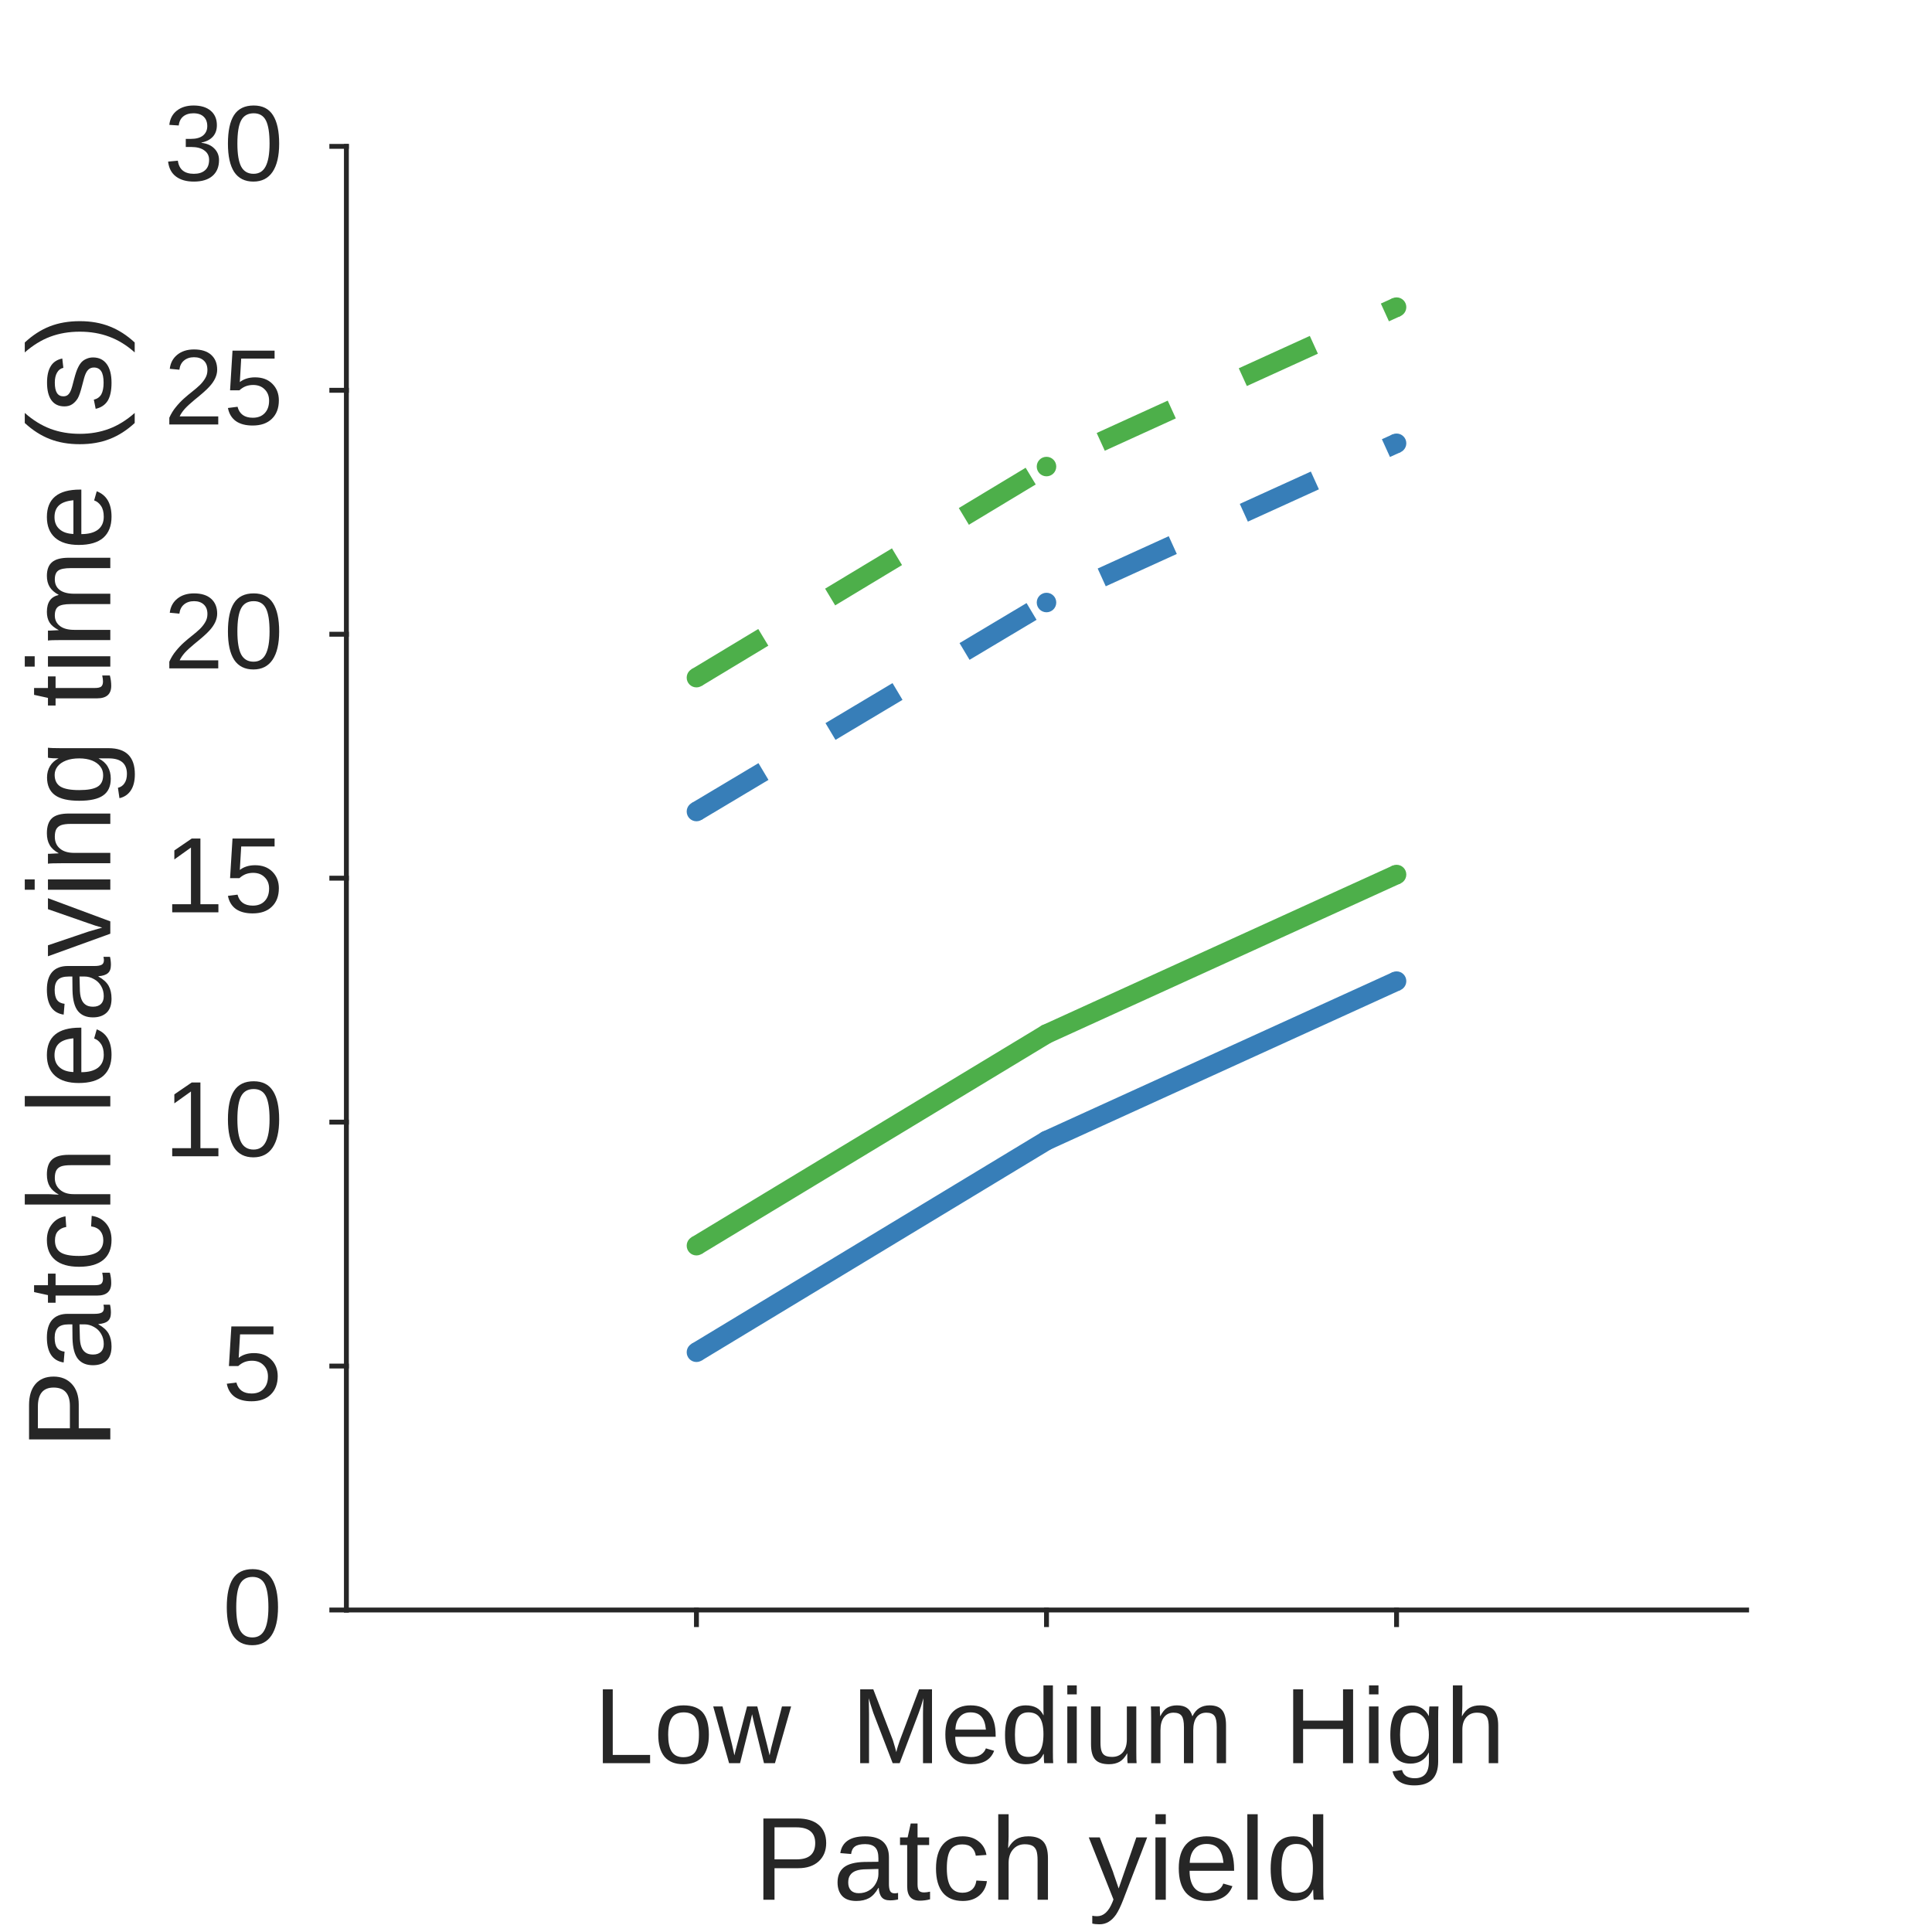
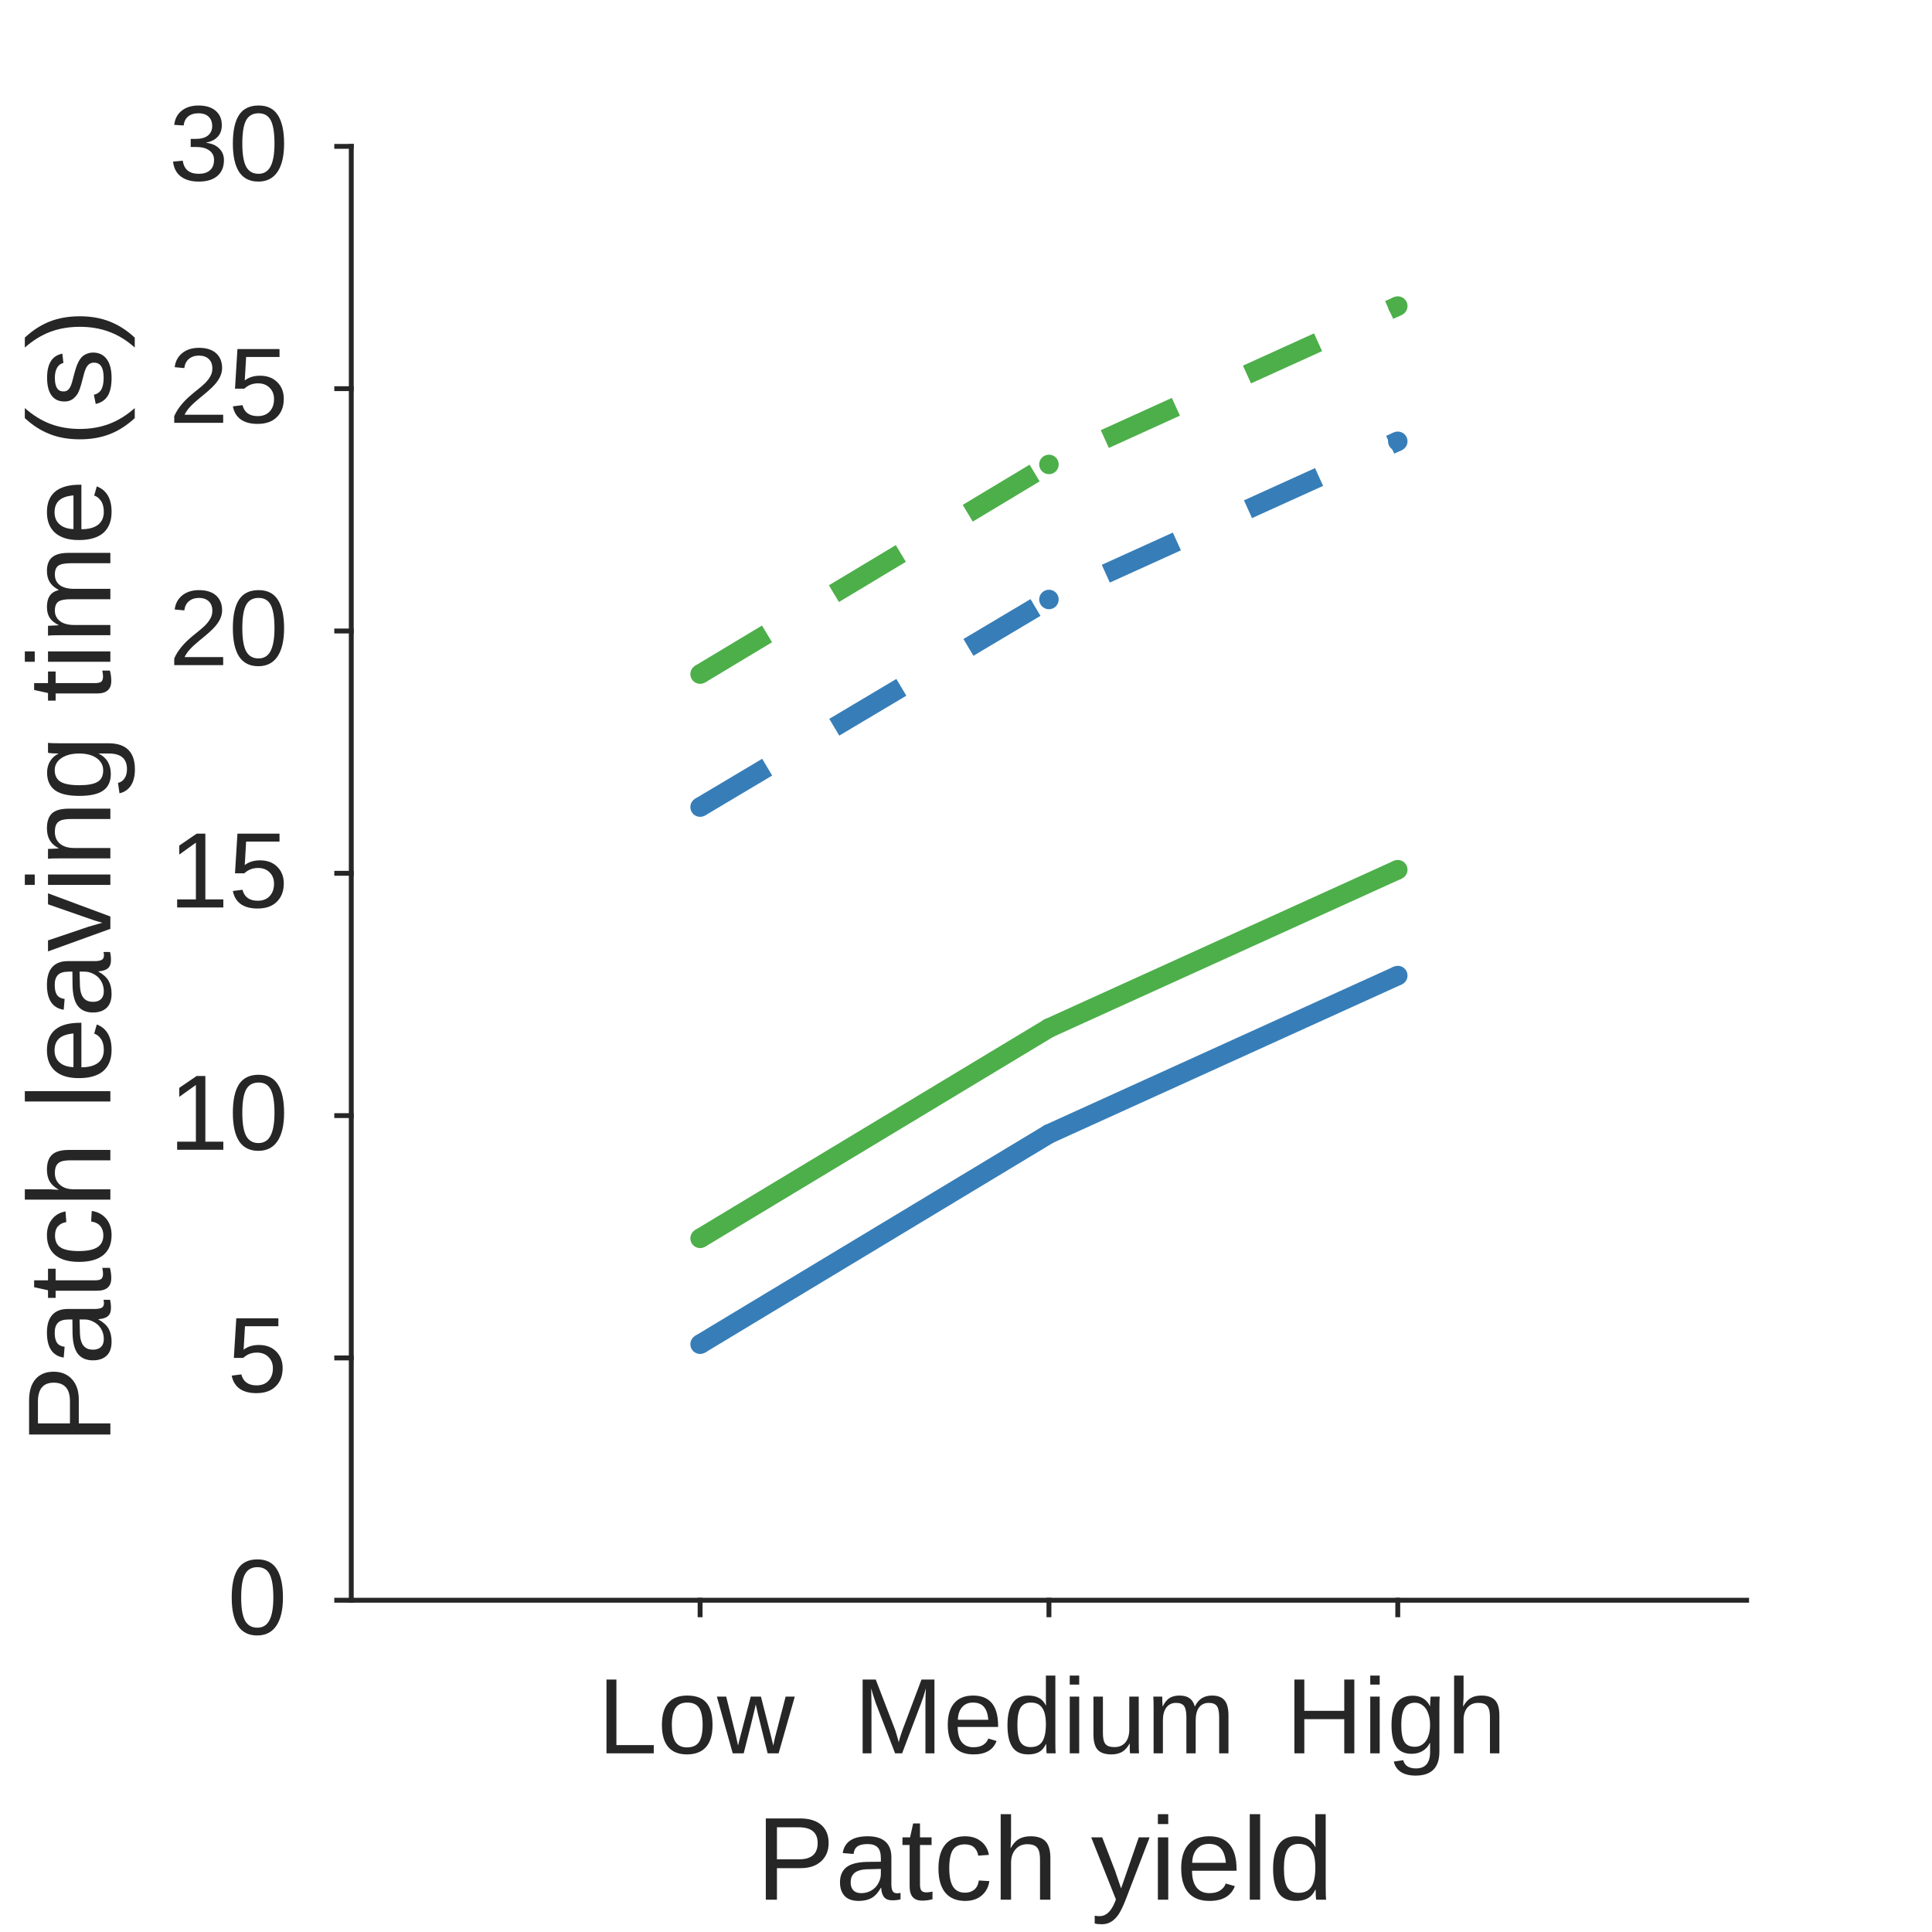
<svg xmlns="http://www.w3.org/2000/svg" style="fill-opacity:1; color-rendering:auto; color-interpolation:auto; text-rendering:auto; stroke:black; stroke-linecap:square; stroke-miterlimit:10; shape-rendering:auto; stroke-opacity:1; fill:black; stroke-dasharray:none; font-weight:normal; stroke-width:1; font-family:'Dialog'; font-style:normal; stroke-linejoin:miter; font-size:12px; stroke-dashoffset:0; image-rendering:auto;" width="198" height="198">
  <defs id="genericDefs" />
  <g>
    <defs id="defs1">
      <clipPath clipPathUnits="userSpaceOnUse" id="clipPath1">
        <path d="M0 0 L198 0 L198 198 L0 198 L0 0 Z" />
      </clipPath>
      <font horiz-adv-x="75.0" id="font1">
        <font-face ascent="90.527" descent="21.191" units-per-em="100" style="font-style:normal; font-family:Arial; font-weight:normal;" />
        <missing-glyph horiz-adv-x="75.0" d="M12.5 0 L12.5 62.5 L62.5 62.5 L62.5 0 ZM14.062 1.562 L60.938 1.562 L60.938 60.938 L14.062 60.938 Z" />
        <glyph unicode="w" horiz-adv-x="72.217" d="M16.162 0 L0.293 51.855 L9.375 51.855 L17.627 21.924 L20.703 10.791 Q20.898 11.621 23.389 21.484 L31.641 51.855 L40.674 51.855 L48.438 21.777 L51.025 11.865 L54.004 21.875 L62.891 51.855 L71.436 51.855 L55.225 0 L46.094 0 L37.842 31.055 L35.84 39.893 L25.342 0 Z" />
        <glyph unicode="o" horiz-adv-x="55.615" d="M3.32 25.928 Q3.32 40.332 11.328 47.266 Q18.018 53.027 27.637 53.027 Q38.33 53.027 45.117 46.02 Q51.904 39.014 51.904 26.66 Q51.904 16.65 48.901 10.913 Q45.898 5.176 40.161 2.002 Q34.424 -1.172 27.637 -1.172 Q16.748 -1.172 10.034 5.811 Q3.32 12.793 3.32 25.928 ZM12.354 25.928 Q12.354 15.967 16.699 11.011 Q21.045 6.055 27.637 6.055 Q34.18 6.055 38.525 11.035 Q42.871 16.016 42.871 26.221 Q42.871 35.84 38.501 40.796 Q34.131 45.752 27.637 45.752 Q21.045 45.752 16.699 40.82 Q12.354 35.889 12.354 25.928 Z" />
        <glyph unicode="L" horiz-adv-x="55.615" d="M7.324 0 L7.324 71.582 L16.797 71.582 L16.797 8.447 L52.051 8.447 L52.051 0 Z" />
        <glyph unicode="m" horiz-adv-x="83.301" d="M6.592 0 L6.592 51.855 L14.453 51.855 L14.453 44.58 Q16.895 48.389 20.947 50.708 Q25 53.027 30.176 53.027 Q35.938 53.027 39.624 50.635 Q43.31 48.242 44.824 43.945 Q50.977 53.027 60.84 53.027 Q68.555 53.027 72.705 48.755 Q76.856 44.482 76.856 35.596 L76.856 0 L68.115 0 L68.115 32.666 Q68.115 37.94 67.261 40.259 Q66.406 42.578 64.16 43.994 Q61.914 45.41 58.887 45.41 Q53.418 45.41 49.805 41.773 Q46.191 38.135 46.191 30.127 L46.191 0 L37.402 0 L37.402 33.691 Q37.402 39.551 35.254 42.48 Q33.105 45.41 28.223 45.41 Q24.512 45.41 21.362 43.457 Q18.213 41.504 16.797 37.744 Q15.381 33.984 15.381 26.904 L15.381 0 Z" />
        <glyph unicode="u" horiz-adv-x="55.615" d="M40.576 0 L40.576 7.617 Q34.522 -1.172 24.121 -1.172 Q19.531 -1.172 15.552 0.586 Q11.572 2.344 9.644 5.005 Q7.715 7.666 6.934 11.523 Q6.396 14.111 6.396 19.727 L6.396 51.855 L15.185 51.855 L15.185 23.096 Q15.185 16.211 15.723 13.818 Q16.553 10.352 19.238 8.374 Q21.924 6.396 25.879 6.396 Q29.834 6.396 33.301 8.423 Q36.768 10.449 38.208 13.94 Q39.648 17.432 39.648 24.072 L39.648 51.855 L48.438 51.855 L48.438 0 Z" />
        <glyph unicode="i" horiz-adv-x="22.217" d="M6.641 61.475 L6.641 71.582 L15.43 71.582 L15.43 61.475 ZM6.641 0 L6.641 51.855 L15.43 51.855 L15.43 0 Z" />
        <glyph unicode="d" horiz-adv-x="55.615" d="M40.234 0 L40.234 6.543 Q35.303 -1.172 25.732 -1.172 Q19.531 -1.172 14.331 2.246 Q9.131 5.664 6.274 11.792 Q3.418 17.92 3.418 25.879 Q3.418 33.643 6.006 39.966 Q8.594 46.289 13.77 49.658 Q18.945 53.027 25.342 53.027 Q30.029 53.027 33.691 51.05 Q37.353 49.072 39.648 45.898 L39.648 71.582 L48.389 71.582 L48.389 0 ZM12.451 25.879 Q12.451 15.918 16.65 10.986 Q20.85 6.055 26.562 6.055 Q32.324 6.055 36.352 10.767 Q40.381 15.479 40.381 25.146 Q40.381 35.791 36.279 40.772 Q32.178 45.752 26.172 45.752 Q20.312 45.752 16.382 40.967 Q12.451 36.182 12.451 25.879 Z" />
        <glyph unicode="e" horiz-adv-x="55.615" d="M42.09 16.699 L51.172 15.576 Q49.023 7.617 43.213 3.223 Q37.402 -1.172 28.369 -1.172 Q16.992 -1.172 10.327 5.835 Q3.662 12.842 3.662 25.488 Q3.662 38.574 10.4 45.801 Q17.139 53.027 27.881 53.027 Q38.281 53.027 44.873 45.947 Q51.465 38.867 51.465 26.025 Q51.465 25.244 51.416 23.682 L12.744 23.682 Q13.232 15.137 17.578 10.596 Q21.924 6.055 28.418 6.055 Q33.252 6.055 36.67 8.594 Q40.088 11.133 42.09 16.699 ZM13.232 30.908 L42.188 30.908 Q41.602 37.451 38.867 40.723 Q34.668 45.801 27.979 45.801 Q21.924 45.801 17.798 41.748 Q13.672 37.695 13.232 30.908 Z" />
        <glyph unicode="M" horiz-adv-x="83.301" d="M7.422 0 L7.422 71.582 L21.68 71.582 L38.623 20.898 Q40.967 13.818 42.041 10.303 Q43.262 14.209 45.85 21.777 L62.988 71.582 L75.732 71.582 L75.732 0 L66.602 0 L66.602 59.912 L45.801 0 L37.256 0 L16.553 60.938 L16.553 0 Z" />
        <glyph unicode="h" horiz-adv-x="55.615" d="M6.592 0 L6.592 71.582 L15.381 71.582 L15.381 45.898 Q21.533 53.027 30.908 53.027 Q36.67 53.027 40.918 50.757 Q45.166 48.486 46.997 44.482 Q48.828 40.478 48.828 32.861 L48.828 0 L40.039 0 L40.039 32.861 Q40.039 39.453 37.183 42.456 Q34.326 45.459 29.102 45.459 Q25.195 45.459 21.753 43.433 Q18.311 41.406 16.846 37.94 Q15.381 34.473 15.381 28.369 L15.381 0 Z" />
        <glyph unicode="g" horiz-adv-x="55.615" d="M4.981 -4.297 L13.525 -5.566 Q14.062 -9.521 16.504 -11.328 Q19.775 -13.77 25.439 -13.77 Q31.543 -13.77 34.863 -11.328 Q38.184 -8.887 39.355 -4.492 Q40.039 -1.807 39.99 6.787 Q34.228 0 25.635 0 Q14.941 0 9.082 7.715 Q3.223 15.43 3.223 26.221 Q3.223 33.643 5.908 39.917 Q8.594 46.191 13.696 49.609 Q18.799 53.027 25.684 53.027 Q34.863 53.027 40.82 45.605 L40.82 51.855 L48.926 51.855 L48.926 7.031 Q48.926 -5.078 46.46 -10.132 Q43.994 -15.185 38.648 -18.115 Q33.301 -21.045 25.488 -21.045 Q16.211 -21.045 10.498 -16.87 Q4.785 -12.695 4.981 -4.297 ZM12.256 26.855 Q12.256 16.65 16.309 11.963 Q20.361 7.275 26.465 7.275 Q32.52 7.275 36.621 11.938 Q40.723 16.602 40.723 26.562 Q40.723 36.084 36.499 40.918 Q32.275 45.752 26.318 45.752 Q20.459 45.752 16.357 40.991 Q12.256 36.23 12.256 26.855 Z" />
        <glyph unicode="H" horiz-adv-x="72.217" d="M8.008 0 L8.008 71.582 L17.48 71.582 L17.48 42.188 L54.688 42.188 L54.688 71.582 L64.16 71.582 L64.16 0 L54.688 0 L54.688 33.74 L17.48 33.74 L17.48 0 Z" />
        <glyph unicode="l" horiz-adv-x="22.217" d="M6.396 0 L6.396 71.582 L15.185 71.582 L15.185 0 Z" />
        <glyph unicode="y" horiz-adv-x="50.0" d="M6.201 -19.971 L5.225 -11.719 Q8.105 -12.5 10.254 -12.5 Q13.184 -12.5 14.941 -11.523 Q16.699 -10.547 17.822 -8.789 Q18.652 -7.471 20.508 -2.246 Q20.752 -1.514 21.289 -0.098 L1.611 51.855 L11.084 51.855 L21.875 21.826 Q23.975 16.113 25.635 9.815 Q27.148 15.869 29.248 21.631 L40.332 51.855 L49.121 51.855 L29.395 -0.879 Q26.221 -9.424 24.463 -12.646 Q22.119 -16.992 19.092 -19.019 Q16.064 -21.045 11.865 -21.045 Q9.326 -21.045 6.201 -19.971 Z" />
        <glyph unicode=" " horiz-adv-x="27.783" d="" />
        <glyph unicode="c" horiz-adv-x="50.0" d="M40.43 18.994 L49.072 17.871 Q47.656 8.935 41.821 3.882 Q35.986 -1.172 27.49 -1.172 Q16.846 -1.172 10.376 5.786 Q3.906 12.744 3.906 25.732 Q3.906 34.131 6.689 40.43 Q9.473 46.728 15.161 49.878 Q20.85 53.027 27.539 53.027 Q35.986 53.027 41.357 48.755 Q46.728 44.482 48.242 36.621 L39.697 35.303 Q38.477 40.527 35.376 43.164 Q32.275 45.801 27.881 45.801 Q21.24 45.801 17.09 41.04 Q12.94 36.279 12.94 25.977 Q12.94 15.527 16.943 10.791 Q20.947 6.055 27.393 6.055 Q32.568 6.055 36.035 9.229 Q39.502 12.402 40.43 18.994 Z" />
        <glyph unicode="t" horiz-adv-x="27.783" d="M25.781 7.861 L27.051 0.098 Q23.34 -0.684 20.41 -0.684 Q15.625 -0.684 12.988 0.83 Q10.352 2.344 9.277 4.81 Q8.203 7.275 8.203 15.185 L8.203 45.02 L1.758 45.02 L1.758 51.855 L8.203 51.855 L8.203 64.697 L16.943 69.971 L16.943 51.855 L25.781 51.855 L25.781 45.02 L16.943 45.02 L16.943 14.697 Q16.943 10.938 17.407 9.863 Q17.871 8.789 18.921 8.154 Q19.971 7.519 21.924 7.519 Q23.389 7.519 25.781 7.861 Z" />
        <glyph unicode="a" horiz-adv-x="55.615" d="M40.43 6.396 Q35.547 2.246 31.03 0.537 Q26.514 -1.172 21.338 -1.172 Q12.793 -1.172 8.203 3.003 Q3.613 7.178 3.613 13.672 Q3.613 17.48 5.347 20.63 Q7.08 23.779 9.888 25.684 Q12.695 27.588 16.211 28.564 Q18.799 29.248 24.023 29.883 Q34.668 31.152 39.697 32.91 Q39.746 34.717 39.746 35.205 Q39.746 40.576 37.256 42.773 Q33.887 45.752 27.246 45.752 Q21.045 45.752 18.091 43.579 Q15.137 41.406 13.721 35.889 L5.127 37.06 Q6.299 42.578 8.984 45.972 Q11.67 49.365 16.748 51.196 Q21.826 53.027 28.516 53.027 Q35.156 53.027 39.307 51.465 Q43.457 49.902 45.41 47.534 Q47.363 45.166 48.145 41.553 Q48.584 39.307 48.584 33.447 L48.584 21.729 Q48.584 9.473 49.145 6.226 Q49.707 2.978 51.367 0 L42.188 0 Q40.82 2.734 40.43 6.396 ZM39.697 26.025 Q34.912 24.072 25.342 22.705 Q19.922 21.924 17.676 20.947 Q15.43 19.971 14.209 18.091 Q12.988 16.211 12.988 13.916 Q12.988 10.4 15.649 8.057 Q18.311 5.713 23.438 5.713 Q28.516 5.713 32.471 7.935 Q36.426 10.156 38.281 14.014 Q39.697 16.992 39.697 22.803 Z" />
        <glyph unicode="P" horiz-adv-x="66.699" d="M7.715 0 L7.715 71.582 L34.717 71.582 Q41.846 71.582 45.605 70.898 Q50.879 70.019 54.443 67.554 Q58.008 65.088 60.181 60.645 Q62.353 56.201 62.353 50.879 Q62.353 41.748 56.543 35.425 Q50.732 29.102 35.547 29.102 L17.188 29.102 L17.188 0 ZM17.188 37.549 L35.693 37.549 Q44.873 37.549 48.73 40.967 Q52.588 44.385 52.588 50.586 Q52.588 55.078 50.317 58.276 Q48.047 61.475 44.336 62.5 Q41.943 63.135 35.498 63.135 L17.188 63.135 Z" />
        <glyph unicode="0" horiz-adv-x="55.615" d="M4.15 35.303 Q4.15 47.998 6.763 55.737 Q9.375 63.477 14.526 67.676 Q19.678 71.875 27.49 71.875 Q33.252 71.875 37.598 69.556 Q41.943 67.236 44.775 62.866 Q47.607 58.496 49.219 52.222 Q50.83 45.947 50.83 35.303 Q50.83 22.705 48.242 14.966 Q45.654 7.227 40.503 3.003 Q35.352 -1.221 27.49 -1.221 Q17.139 -1.221 11.23 6.201 Q4.15 15.137 4.15 35.303 ZM13.184 35.303 Q13.184 17.676 17.31 11.841 Q21.436 6.006 27.49 6.006 Q33.545 6.006 37.671 11.865 Q41.797 17.725 41.797 35.303 Q41.797 52.978 37.671 58.789 Q33.545 64.6 27.393 64.6 Q21.338 64.6 17.725 59.473 Q13.184 52.93 13.184 35.303 Z" />
        <glyph unicode="5" horiz-adv-x="55.615" d="M4.15 18.75 L13.379 19.531 Q14.404 12.793 18.14 9.399 Q21.875 6.006 27.148 6.006 Q33.496 6.006 37.891 10.791 Q42.285 15.576 42.285 23.486 Q42.285 31.006 38.062 35.352 Q33.838 39.697 27.002 39.697 Q22.754 39.697 19.336 37.769 Q15.918 35.84 13.965 32.764 L5.713 33.838 L12.646 70.606 L48.242 70.606 L48.242 62.207 L19.678 62.207 L15.82 42.969 Q22.266 47.461 29.346 47.461 Q38.721 47.461 45.166 40.967 Q51.611 34.473 51.611 24.268 Q51.611 14.551 45.947 7.471 Q39.062 -1.221 27.148 -1.221 Q17.383 -1.221 11.206 4.248 Q5.029 9.717 4.15 18.75 Z" />
        <glyph unicode="1" horiz-adv-x="55.615" d="M37.256 0 L28.467 0 L28.467 56.006 Q25.293 52.978 20.142 49.951 Q14.99 46.924 10.889 45.41 L10.889 53.906 Q18.262 57.373 23.779 62.305 Q29.297 67.236 31.592 71.875 L37.256 71.875 Z" />
        <glyph unicode="2" horiz-adv-x="55.615" d="M50.342 8.447 L50.342 0 L3.027 0 Q2.93 3.174 4.053 6.104 Q5.859 10.938 9.839 15.625 Q13.818 20.312 21.338 26.465 Q33.008 36.035 37.109 41.626 Q41.211 47.217 41.211 52.197 Q41.211 57.422 37.476 61.011 Q33.74 64.6 27.734 64.6 Q21.387 64.6 17.578 60.791 Q13.77 56.982 13.721 50.244 L4.688 51.172 Q5.615 61.279 11.67 66.577 Q17.725 71.875 27.93 71.875 Q38.232 71.875 44.238 66.162 Q50.244 60.449 50.244 52.002 Q50.244 47.705 48.486 43.555 Q46.728 39.404 42.651 34.815 Q38.574 30.225 29.102 22.217 Q21.191 15.576 18.945 13.208 Q16.699 10.84 15.234 8.447 Z" />
        <glyph unicode="3" horiz-adv-x="55.615" d="M4.199 18.896 L12.988 20.068 Q14.502 12.598 18.14 9.302 Q21.777 6.006 27.002 6.006 Q33.203 6.006 37.476 10.303 Q41.748 14.6 41.748 20.947 Q41.748 27.002 37.793 30.933 Q33.838 34.863 27.734 34.863 Q25.244 34.863 21.533 33.887 L22.51 41.602 Q23.389 41.504 23.926 41.504 Q29.541 41.504 34.033 44.434 Q38.525 47.363 38.525 53.467 Q38.525 58.301 35.254 61.475 Q31.982 64.648 26.807 64.648 Q21.68 64.648 18.262 61.426 Q14.844 58.203 13.867 51.758 L5.078 53.32 Q6.689 62.158 12.402 67.017 Q18.115 71.875 26.611 71.875 Q32.471 71.875 37.402 69.36 Q42.334 66.846 44.946 62.5 Q47.559 58.154 47.559 53.272 Q47.559 48.633 45.068 44.824 Q42.578 41.016 37.695 38.77 Q44.043 37.305 47.559 32.69 Q51.074 28.076 51.074 21.143 Q51.074 11.768 44.238 5.249 Q37.402 -1.27 26.953 -1.27 Q17.529 -1.27 11.304 4.346 Q5.078 9.961 4.199 18.896 Z" />
        <glyph unicode=")" horiz-adv-x="33.301" d="M12.354 -21.045 L6.055 -21.045 Q20.654 2.393 20.654 25.879 Q20.654 35.059 18.555 44.092 Q16.895 51.416 13.916 58.154 Q12.012 62.549 6.055 72.803 L12.354 72.803 Q21.533 60.547 25.928 48.193 Q29.688 37.549 29.688 25.928 Q29.688 12.744 24.634 0.44 Q19.58 -11.865 12.354 -21.045 Z" />
        <glyph unicode="s" horiz-adv-x="50.0" d="M3.076 15.479 L11.768 16.846 Q12.5 11.621 15.845 8.838 Q19.189 6.055 25.195 6.055 Q31.25 6.055 34.18 8.521 Q37.109 10.986 37.109 14.307 Q37.109 17.285 34.522 18.994 Q32.715 20.166 25.537 21.973 Q15.869 24.414 12.134 26.196 Q8.398 27.979 6.47 31.128 Q4.541 34.277 4.541 38.086 Q4.541 41.553 6.128 44.507 Q7.715 47.461 10.449 49.414 Q12.5 50.928 16.04 51.977 Q19.58 53.027 23.633 53.027 Q29.736 53.027 34.351 51.27 Q38.965 49.512 41.162 46.509 Q43.359 43.506 44.19 38.477 L35.596 37.305 Q35.01 41.309 32.202 43.555 Q29.395 45.801 24.268 45.801 Q18.213 45.801 15.625 43.799 Q13.037 41.797 13.037 39.111 Q13.037 37.402 14.111 36.035 Q15.185 34.619 17.48 33.691 Q18.799 33.203 25.244 31.445 Q34.57 28.955 38.257 27.368 Q41.943 25.781 44.043 22.754 Q46.143 19.727 46.143 15.234 Q46.143 10.84 43.579 6.958 Q41.016 3.076 36.182 0.952 Q31.348 -1.172 25.244 -1.172 Q15.137 -1.172 9.839 3.027 Q4.541 7.227 3.076 15.479 Z" />
        <glyph unicode="(" horiz-adv-x="33.301" d="M23.389 -21.045 Q16.113 -11.865 11.084 0.44 Q6.055 12.744 6.055 25.928 Q6.055 37.549 9.815 48.193 Q14.209 60.547 23.389 72.803 L29.688 72.803 Q23.779 62.647 21.875 58.301 Q18.896 51.562 17.188 44.238 Q15.088 35.107 15.088 25.879 Q15.088 2.393 29.688 -21.045 Z" />
        <glyph unicode="n" horiz-adv-x="55.615" d="M6.592 0 L6.592 51.855 L14.502 51.855 L14.502 44.482 Q20.215 53.027 31.006 53.027 Q35.693 53.027 39.624 51.343 Q43.555 49.658 45.508 46.924 Q47.461 44.19 48.242 40.43 Q48.73 37.988 48.73 31.885 L48.73 0 L39.941 0 L39.941 31.543 Q39.941 36.914 38.916 39.575 Q37.891 42.236 35.278 43.823 Q32.666 45.41 29.15 45.41 Q23.535 45.41 19.458 41.846 Q15.381 38.281 15.381 28.32 L15.381 0 Z" />
        <glyph unicode="v" horiz-adv-x="50.0" d="M20.996 0 L1.27 51.855 L10.547 51.855 L21.68 20.801 Q23.486 15.771 25 10.352 Q26.172 14.453 28.271 20.215 L39.795 51.855 L48.828 51.855 L29.199 0 Z" />
      </font>
    </defs>
    <g style="fill:white; stroke:white;">
      <rect x="0" y="0" width="198" style="clip-path:url(#clipPath1); stroke:none;" height="198" />
    </g>
    <g style="fill:white; text-rendering:optimizeSpeed; color-rendering:optimizeSpeed; image-rendering:optimizeSpeed; shape-rendering:crispEdges; stroke:white; color-interpolation:sRGB;">
      <rect x="0" width="198" height="198" y="0" style="stroke:none;" />
-       <path style="stroke:none;" d="M35.5 165 L179 165 L179 15 L35.5 15 Z" />
+       <path style="stroke:none;" d="M36 164 L179 164 L179 15 L36 15 Z" />
    </g>
    <g style="fill:rgb(38,38,38); text-rendering:geometricPrecision; image-rendering:optimizeQuality; color-rendering:optimizeQuality; stroke-linejoin:round; stroke:rgb(38,38,38); color-interpolation:linearRGB; stroke-width:0.5;">
-       <line y2="165" style="fill:none;" x1="35.5" x2="179" y1="165" />
-       <line y2="166.495" style="fill:none;" x1="71.375" x2="71.375" y1="165" />
-       <line y2="166.495" style="fill:none;" x1="107.25" x2="107.25" y1="165" />
-       <line y2="166.495" style="fill:none;" x1="143.125" x2="143.125" y1="165" />
+       <line y2="164" style="fill:none;" x1="36" x2="179" y1="164" />
+       <line y2="165.49" style="fill:none;" x1="71.75" x2="71.75" y1="164" />
+       <line y2="165.49" style="fill:none;" x1="107.5" x2="107.5" y1="164" />
+       <line y2="165.49" style="fill:none;" x1="143.25" x2="143.25" y1="164" />
    </g>
-     <g transform="translate(71.375,170.695)" style="font-size:11px; fill:rgb(38,38,38); text-rendering:geometricPrecision; image-rendering:optimizeQuality; color-rendering:optimizeQuality; font-family:'Arial'; stroke:rgb(38,38,38); color-interpolation:linearRGB;">
+     <g transform="translate(71.75,169.69)" style="font-size:11px; fill:rgb(38,38,38); text-rendering:geometricPrecision; image-rendering:optimizeQuality; color-rendering:optimizeQuality; font-family:'Arial'; stroke:rgb(38,38,38); color-interpolation:linearRGB;">
      <text x="-10.5" xml:space="preserve" y="10" style="stroke:none;">Low</text>
    </g>
-     <g transform="translate(107.25,170.695)" style="font-size:11px; fill:rgb(38,38,38); text-rendering:geometricPrecision; image-rendering:optimizeQuality; color-rendering:optimizeQuality; font-family:'Arial'; stroke:rgb(38,38,38); color-interpolation:linearRGB;">
+     <g transform="translate(107.5,169.69)" style="font-size:11px; fill:rgb(38,38,38); text-rendering:geometricPrecision; image-rendering:optimizeQuality; color-rendering:optimizeQuality; font-family:'Arial'; stroke:rgb(38,38,38); color-interpolation:linearRGB;">
      <text x="-20" xml:space="preserve" y="10" style="stroke:none;">Medium</text>
    </g>
-     <g transform="translate(143.125,170.695)" style="font-size:11px; fill:rgb(38,38,38); text-rendering:geometricPrecision; image-rendering:optimizeQuality; color-rendering:optimizeQuality; font-family:'Arial'; stroke:rgb(38,38,38); color-interpolation:linearRGB;">
+     <g transform="translate(143.25,169.69)" style="font-size:11px; fill:rgb(38,38,38); text-rendering:geometricPrecision; image-rendering:optimizeQuality; color-rendering:optimizeQuality; font-family:'Arial'; stroke:rgb(38,38,38); color-interpolation:linearRGB;">
      <text x="-11.5" xml:space="preserve" y="10" style="stroke:none;">High</text>
    </g>
-     <g transform="translate(107.2501,183.695)" style="font-size:12.1px; fill:rgb(38,38,38); text-rendering:geometricPrecision; image-rendering:optimizeQuality; color-rendering:optimizeQuality; font-family:'Arial'; stroke:rgb(38,38,38); color-interpolation:linearRGB;">
+     <g transform="translate(107.5001,183.69)" style="font-size:12.1px; fill:rgb(38,38,38); text-rendering:geometricPrecision; image-rendering:optimizeQuality; color-rendering:optimizeQuality; font-family:'Arial'; stroke:rgb(38,38,38); color-interpolation:linearRGB;">
      <text x="-30" xml:space="preserve" y="11" style="stroke:none;">Patch yield</text>
    </g>
    <g style="fill:rgb(38,38,38); text-rendering:geometricPrecision; image-rendering:optimizeQuality; color-rendering:optimizeQuality; stroke-linejoin:round; stroke:rgb(38,38,38); color-interpolation:linearRGB; stroke-width:0.5;">
-       <line y2="15" style="fill:none;" x1="35.5" x2="35.5" y1="165" />
-       <line y2="165" style="fill:none;" x1="35.5" x2="34.005" y1="165" />
-       <line y2="140" style="fill:none;" x1="35.5" x2="34.005" y1="140" />
-       <line y2="115" style="fill:none;" x1="35.5" x2="34.005" y1="115" />
-       <line y2="90" style="fill:none;" x1="35.5" x2="34.005" y1="90" />
-       <line y2="65" style="fill:none;" x1="35.5" x2="34.005" y1="65" />
-       <line y2="40" style="fill:none;" x1="35.5" x2="34.005" y1="40" />
-       <line y2="15" style="fill:none;" x1="35.5" x2="34.005" y1="15" />
+       <line y2="15" style="fill:none;" x1="36" x2="36" y1="164" />
+       <line y2="164" style="fill:none;" x1="36" x2="34.51" y1="164" />
+       <line y2="139.167" style="fill:none;" x1="36" x2="34.51" y1="139.167" />
+       <line y2="114.333" style="fill:none;" x1="36" x2="34.51" y1="114.333" />
+       <line y2="89.5" style="fill:none;" x1="36" x2="34.51" y1="89.5" />
+       <line y2="64.667" style="fill:none;" x1="36" x2="34.51" y1="64.667" />
+       <line y2="39.833" style="fill:none;" x1="36" x2="34.51" y1="39.833" />
+       <line y2="15" style="fill:none;" x1="36" x2="34.51" y1="15" />
    </g>
-     <g transform="translate(29.805,165)" style="font-size:11px; fill:rgb(38,38,38); text-rendering:geometricPrecision; image-rendering:optimizeQuality; color-rendering:optimizeQuality; font-family:'Arial'; stroke:rgb(38,38,38); color-interpolation:linearRGB;">
+     <g transform="translate(30.31,164)" style="font-size:11px; fill:rgb(38,38,38); text-rendering:geometricPrecision; image-rendering:optimizeQuality; color-rendering:optimizeQuality; font-family:'Arial'; stroke:rgb(38,38,38); color-interpolation:linearRGB;">
      <text x="-7" xml:space="preserve" y="3.5" style="stroke:none;">0</text>
    </g>
-     <g transform="translate(29.805,140)" style="font-size:11px; fill:rgb(38,38,38); text-rendering:geometricPrecision; image-rendering:optimizeQuality; color-rendering:optimizeQuality; font-family:'Arial'; stroke:rgb(38,38,38); color-interpolation:linearRGB;">
+     <g transform="translate(30.31,139.1667)" style="font-size:11px; fill:rgb(38,38,38); text-rendering:geometricPrecision; image-rendering:optimizeQuality; color-rendering:optimizeQuality; font-family:'Arial'; stroke:rgb(38,38,38); color-interpolation:linearRGB;">
      <text x="-7" xml:space="preserve" y="3.5" style="stroke:none;">5</text>
    </g>
-     <g transform="translate(29.805,115)" style="font-size:11px; fill:rgb(38,38,38); text-rendering:geometricPrecision; image-rendering:optimizeQuality; color-rendering:optimizeQuality; font-family:'Arial'; stroke:rgb(38,38,38); color-interpolation:linearRGB;">
+     <g transform="translate(30.31,114.3333)" style="font-size:11px; fill:rgb(38,38,38); text-rendering:geometricPrecision; image-rendering:optimizeQuality; color-rendering:optimizeQuality; font-family:'Arial'; stroke:rgb(38,38,38); color-interpolation:linearRGB;">
      <text x="-13" xml:space="preserve" y="3.5" style="stroke:none;">10</text>
    </g>
-     <g transform="translate(29.805,90)" style="font-size:11px; fill:rgb(38,38,38); text-rendering:geometricPrecision; image-rendering:optimizeQuality; color-rendering:optimizeQuality; font-family:'Arial'; stroke:rgb(38,38,38); color-interpolation:linearRGB;">
+     <g transform="translate(30.31,89.5)" style="font-size:11px; fill:rgb(38,38,38); text-rendering:geometricPrecision; image-rendering:optimizeQuality; color-rendering:optimizeQuality; font-family:'Arial'; stroke:rgb(38,38,38); color-interpolation:linearRGB;">
      <text x="-13" xml:space="preserve" y="3.5" style="stroke:none;">15</text>
    </g>
-     <g transform="translate(29.805,65)" style="font-size:11px; fill:rgb(38,38,38); text-rendering:geometricPrecision; image-rendering:optimizeQuality; color-rendering:optimizeQuality; font-family:'Arial'; stroke:rgb(38,38,38); color-interpolation:linearRGB;">
+     <g transform="translate(30.31,64.6667)" style="font-size:11px; fill:rgb(38,38,38); text-rendering:geometricPrecision; image-rendering:optimizeQuality; color-rendering:optimizeQuality; font-family:'Arial'; stroke:rgb(38,38,38); color-interpolation:linearRGB;">
      <text x="-13" xml:space="preserve" y="3.5" style="stroke:none;">20</text>
    </g>
-     <g transform="translate(29.805,40)" style="font-size:11px; fill:rgb(38,38,38); text-rendering:geometricPrecision; image-rendering:optimizeQuality; color-rendering:optimizeQuality; font-family:'Arial'; stroke:rgb(38,38,38); color-interpolation:linearRGB;">
+     <g transform="translate(30.31,39.8333)" style="font-size:11px; fill:rgb(38,38,38); text-rendering:geometricPrecision; image-rendering:optimizeQuality; color-rendering:optimizeQuality; font-family:'Arial'; stroke:rgb(38,38,38); color-interpolation:linearRGB;">
      <text x="-13" xml:space="preserve" y="3.5" style="stroke:none;">25</text>
    </g>
-     <g transform="translate(29.805,15)" style="font-size:11px; fill:rgb(38,38,38); text-rendering:geometricPrecision; image-rendering:optimizeQuality; color-rendering:optimizeQuality; font-family:'Arial'; stroke:rgb(38,38,38); color-interpolation:linearRGB;">
+     <g transform="translate(30.31,15)" style="font-size:11px; fill:rgb(38,38,38); text-rendering:geometricPrecision; image-rendering:optimizeQuality; color-rendering:optimizeQuality; font-family:'Arial'; stroke:rgb(38,38,38); color-interpolation:linearRGB;">
      <text x="-13" xml:space="preserve" y="3.5" style="stroke:none;">30</text>
    </g>
-     <g transform="translate(14.305,89.9999) rotate(-90)" style="font-size:12.1px; fill:rgb(38,38,38); text-rendering:geometricPrecision; image-rendering:optimizeQuality; color-rendering:optimizeQuality; font-family:'Arial'; stroke:rgb(38,38,38); color-interpolation:linearRGB;">
+     <g transform="translate(14.31,89.4999) rotate(-90)" style="font-size:12.1px; fill:rgb(38,38,38); text-rendering:geometricPrecision; image-rendering:optimizeQuality; color-rendering:optimizeQuality; font-family:'Arial'; stroke:rgb(38,38,38); color-interpolation:linearRGB;">
      <text x="-58.5" xml:space="preserve" y="-3" style="stroke:none;">Patch leaving time (s)</text>
    </g>
    <g style="stroke-linecap:butt; fill:rgb(55,126,184); text-rendering:geometricPrecision; image-rendering:optimizeQuality; color-rendering:optimizeQuality; stroke-linejoin:round; stroke:rgb(55,126,184); color-interpolation:linearRGB; stroke-width:2;">
-       <path d="M71.375 138.585 L107.25 116.89 L143.125 100.549" style="fill:none; fill-rule:evenodd;" />
-       <circle r="1" style="stroke:none;" cx="0" transform="translate(71.375,138.585)" cy="0" />
+       <path d="M71.75 137.761 L107.5 116.211 L143.25 99.978" style="fill:none; fill-rule:evenodd;" />
+       <circle r="1" style="stroke:none;" cx="0" transform="translate(71.75,137.7611)" cy="0" />
    </g>
-     <g transform="translate(107.25,116.8902)" style="stroke-linecap:butt; fill:rgb(55,126,184); text-rendering:geometricPrecision; image-rendering:optimizeQuality; color-rendering:optimizeQuality; stroke-linejoin:round; stroke:rgb(55,126,184); color-interpolation:linearRGB; stroke-width:2;">
+     <g transform="translate(107.5,116.2109)" style="stroke-linecap:butt; fill:rgb(55,126,184); text-rendering:geometricPrecision; image-rendering:optimizeQuality; color-rendering:optimizeQuality; stroke-linejoin:round; stroke:rgb(55,126,184); color-interpolation:linearRGB; stroke-width:2;">
      <circle r="1" style="stroke:none;" cx="0" cy="0" />
    </g>
-     <g transform="translate(143.125,100.5487)" style="stroke-linecap:butt; fill:rgb(55,126,184); text-rendering:geometricPrecision; image-rendering:optimizeQuality; color-rendering:optimizeQuality; stroke-linejoin:round; stroke:rgb(55,126,184); color-interpolation:linearRGB; stroke-width:2;">
+     <g transform="translate(143.25,99.9784)" style="stroke-linecap:butt; fill:rgb(55,126,184); text-rendering:geometricPrecision; image-rendering:optimizeQuality; color-rendering:optimizeQuality; stroke-linejoin:round; stroke:rgb(55,126,184); color-interpolation:linearRGB; stroke-width:2;">
      <circle r="1" style="stroke:none;" cx="0" cy="0" />
    </g>
    <g style="stroke-linecap:butt; fill:rgb(77,175,74); text-rendering:geometricPrecision; image-rendering:optimizeQuality; color-rendering:optimizeQuality; stroke-linejoin:round; stroke:rgb(77,175,74); color-interpolation:linearRGB; stroke-width:2;">
-       <path d="M71.375 127.663 L107.25 105.968 L143.125 89.626" style="fill:none; fill-rule:evenodd;" />
-       <circle r="1" style="stroke:none;" cx="0" transform="translate(71.375,127.6627)" cy="0" />
+       <path d="M71.75 126.912 L107.5 105.362 L143.25 89.129" style="fill:none; fill-rule:evenodd;" />
+       <circle r="1" style="stroke:none;" cx="0" transform="translate(71.75,126.9117)" cy="0" />
    </g>
-     <g transform="translate(107.25,105.9679)" style="stroke-linecap:butt; fill:rgb(77,175,74); text-rendering:geometricPrecision; image-rendering:optimizeQuality; color-rendering:optimizeQuality; stroke-linejoin:round; stroke:rgb(77,175,74); color-interpolation:linearRGB; stroke-width:2;">
+     <g transform="translate(107.5,105.3615)" style="stroke-linecap:butt; fill:rgb(77,175,74); text-rendering:geometricPrecision; image-rendering:optimizeQuality; color-rendering:optimizeQuality; stroke-linejoin:round; stroke:rgb(77,175,74); color-interpolation:linearRGB; stroke-width:2;">
      <circle r="1" style="stroke:none;" cx="0" cy="0" />
    </g>
-     <g transform="translate(143.125,89.6264)" style="stroke-linecap:butt; fill:rgb(77,175,74); text-rendering:geometricPrecision; image-rendering:optimizeQuality; color-rendering:optimizeQuality; stroke-linejoin:round; stroke:rgb(77,175,74); color-interpolation:linearRGB; stroke-width:2;">
+     <g transform="translate(143.25,89.1289)" style="stroke-linecap:butt; fill:rgb(77,175,74); text-rendering:geometricPrecision; image-rendering:optimizeQuality; color-rendering:optimizeQuality; stroke-linejoin:round; stroke:rgb(77,175,74); color-interpolation:linearRGB; stroke-width:2;">
      <circle r="1" style="stroke:none;" cx="0" cy="0" />
    </g>
    <g style="stroke-linecap:butt; fill:rgb(55,126,184); text-rendering:geometricPrecision; image-rendering:optimizeQuality; color-rendering:optimizeQuality; stroke-linejoin:bevel; stroke-dasharray:8,8; stroke:rgb(55,126,184); color-interpolation:linearRGB; stroke-width:2; stroke-miterlimit:1;">
-       <path d="M71.375 83.169 L107.25 61.749 L143.125 45.429" style="fill:none; fill-rule:evenodd;" />
-       <circle r="1" style="stroke:none;" cx="0" transform="translate(71.375,83.1687)" cy="0" />
+       <path d="M71.75 82.714 L107.5 61.437 L143.25 45.227" style="fill:none; fill-rule:evenodd;" />
+       <circle r="1" style="stroke:none;" cx="0" transform="translate(71.75,82.7142)" cy="0" />
    </g>
-     <g style="stroke-linecap:butt; fill:rgb(55,126,184); text-rendering:geometricPrecision; image-rendering:optimizeQuality; color-rendering:optimizeQuality; stroke-linejoin:bevel; stroke-dasharray:8,8; stroke:rgb(55,126,184); color-interpolation:linearRGB; stroke-width:2; stroke-miterlimit:1;" transform="translate(107.25,61.7488)">
+     <g style="stroke-linecap:butt; fill:rgb(55,126,184); text-rendering:geometricPrecision; image-rendering:optimizeQuality; color-rendering:optimizeQuality; stroke-linejoin:bevel; stroke-dasharray:8,8; stroke:rgb(55,126,184); color-interpolation:linearRGB; stroke-width:2; stroke-miterlimit:1;" transform="translate(107.5,61.4371)">
      <circle r="1" style="stroke:none;" cx="0" cy="0" />
    </g>
-     <g style="stroke-linecap:butt; fill:rgb(55,126,184); text-rendering:geometricPrecision; image-rendering:optimizeQuality; color-rendering:optimizeQuality; stroke-linejoin:bevel; stroke-dasharray:8,8; stroke:rgb(55,126,184); color-interpolation:linearRGB; stroke-width:2; stroke-miterlimit:1;" transform="translate(143.125,45.4295)">
+     <g style="stroke-linecap:butt; fill:rgb(55,126,184); text-rendering:geometricPrecision; image-rendering:optimizeQuality; color-rendering:optimizeQuality; stroke-linejoin:bevel; stroke-dasharray:8,8; stroke:rgb(55,126,184); color-interpolation:linearRGB; stroke-width:2; stroke-miterlimit:1;" transform="translate(143.25,45.2266)">
      <circle r="1" style="stroke:none;" cx="0" cy="0" />
    </g>
    <g style="stroke-linecap:butt; fill:rgb(77,175,74); text-rendering:geometricPrecision; image-rendering:optimizeQuality; color-rendering:optimizeQuality; stroke-linejoin:bevel; stroke-dasharray:8,8; stroke:rgb(77,175,74); color-interpolation:linearRGB; stroke-width:2; stroke-miterlimit:1;">
-       <path d="M71.375 69.448 L107.25 47.815 L143.125 31.476" style="fill:none; fill-rule:evenodd;" />
-       <circle r="1" style="stroke:none;" cx="0" transform="translate(71.375,69.4475)" cy="0" />
+       <path d="M71.75 69.085 L107.5 47.596 L143.25 31.366" style="fill:none; fill-rule:evenodd;" />
+       <circle r="1" style="stroke:none;" cx="0" transform="translate(71.75,69.0845)" cy="0" />
    </g>
-     <g style="stroke-linecap:butt; fill:rgb(77,175,74); text-rendering:geometricPrecision; image-rendering:optimizeQuality; color-rendering:optimizeQuality; stroke-linejoin:bevel; stroke-dasharray:8,8; stroke:rgb(77,175,74); color-interpolation:linearRGB; stroke-width:2; stroke-miterlimit:1;" transform="translate(107.25,47.8149)">
+     <g style="stroke-linecap:butt; fill:rgb(77,175,74); text-rendering:geometricPrecision; image-rendering:optimizeQuality; color-rendering:optimizeQuality; stroke-linejoin:bevel; stroke-dasharray:8,8; stroke:rgb(77,175,74); color-interpolation:linearRGB; stroke-width:2; stroke-miterlimit:1;" transform="translate(107.5,47.5962)">
      <circle r="1" style="stroke:none;" cx="0" cy="0" />
    </g>
-     <g style="stroke-linecap:butt; fill:rgb(77,175,74); text-rendering:geometricPrecision; image-rendering:optimizeQuality; color-rendering:optimizeQuality; stroke-linejoin:bevel; stroke-dasharray:8,8; stroke:rgb(77,175,74); color-interpolation:linearRGB; stroke-width:2; stroke-miterlimit:1;" transform="translate(143.125,31.4762)">
+     <g style="stroke-linecap:butt; fill:rgb(77,175,74); text-rendering:geometricPrecision; image-rendering:optimizeQuality; color-rendering:optimizeQuality; stroke-linejoin:bevel; stroke-dasharray:8,8; stroke:rgb(77,175,74); color-interpolation:linearRGB; stroke-width:2; stroke-miterlimit:1;" transform="translate(143.25,31.3664)">
      <circle r="1" style="stroke:none;" cx="0" cy="0" />
    </g>
  </g>
</svg>
